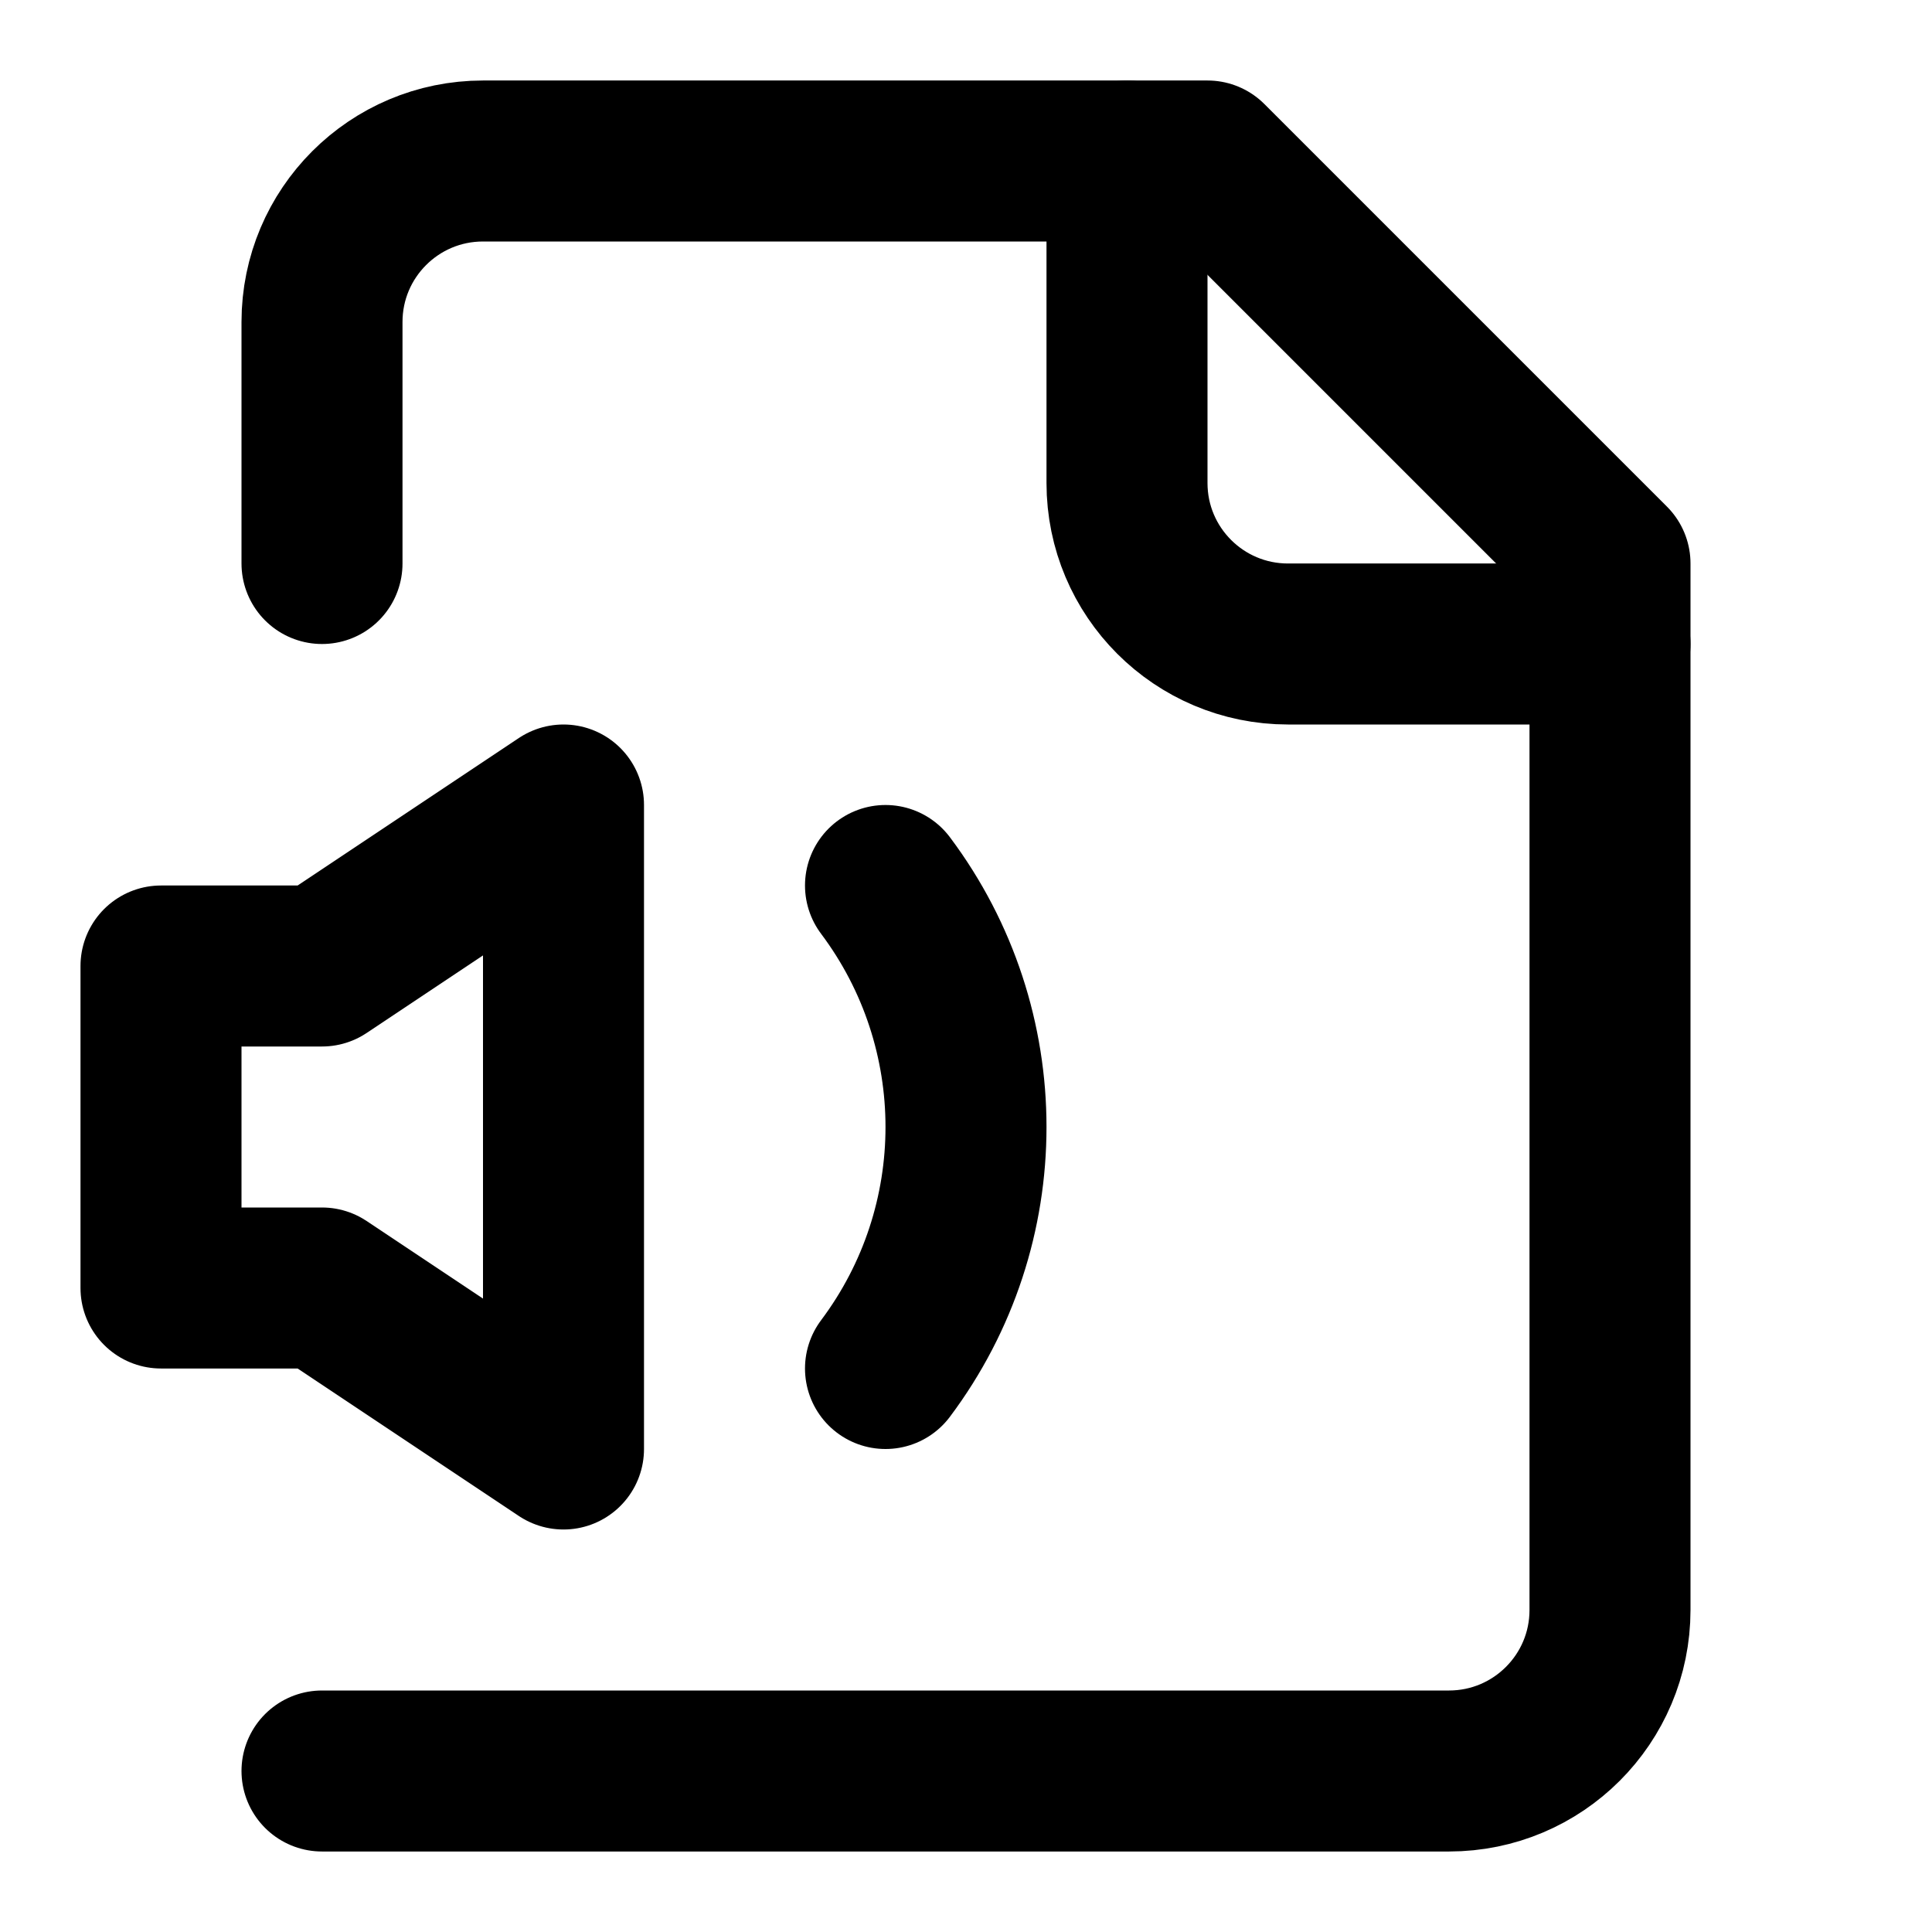
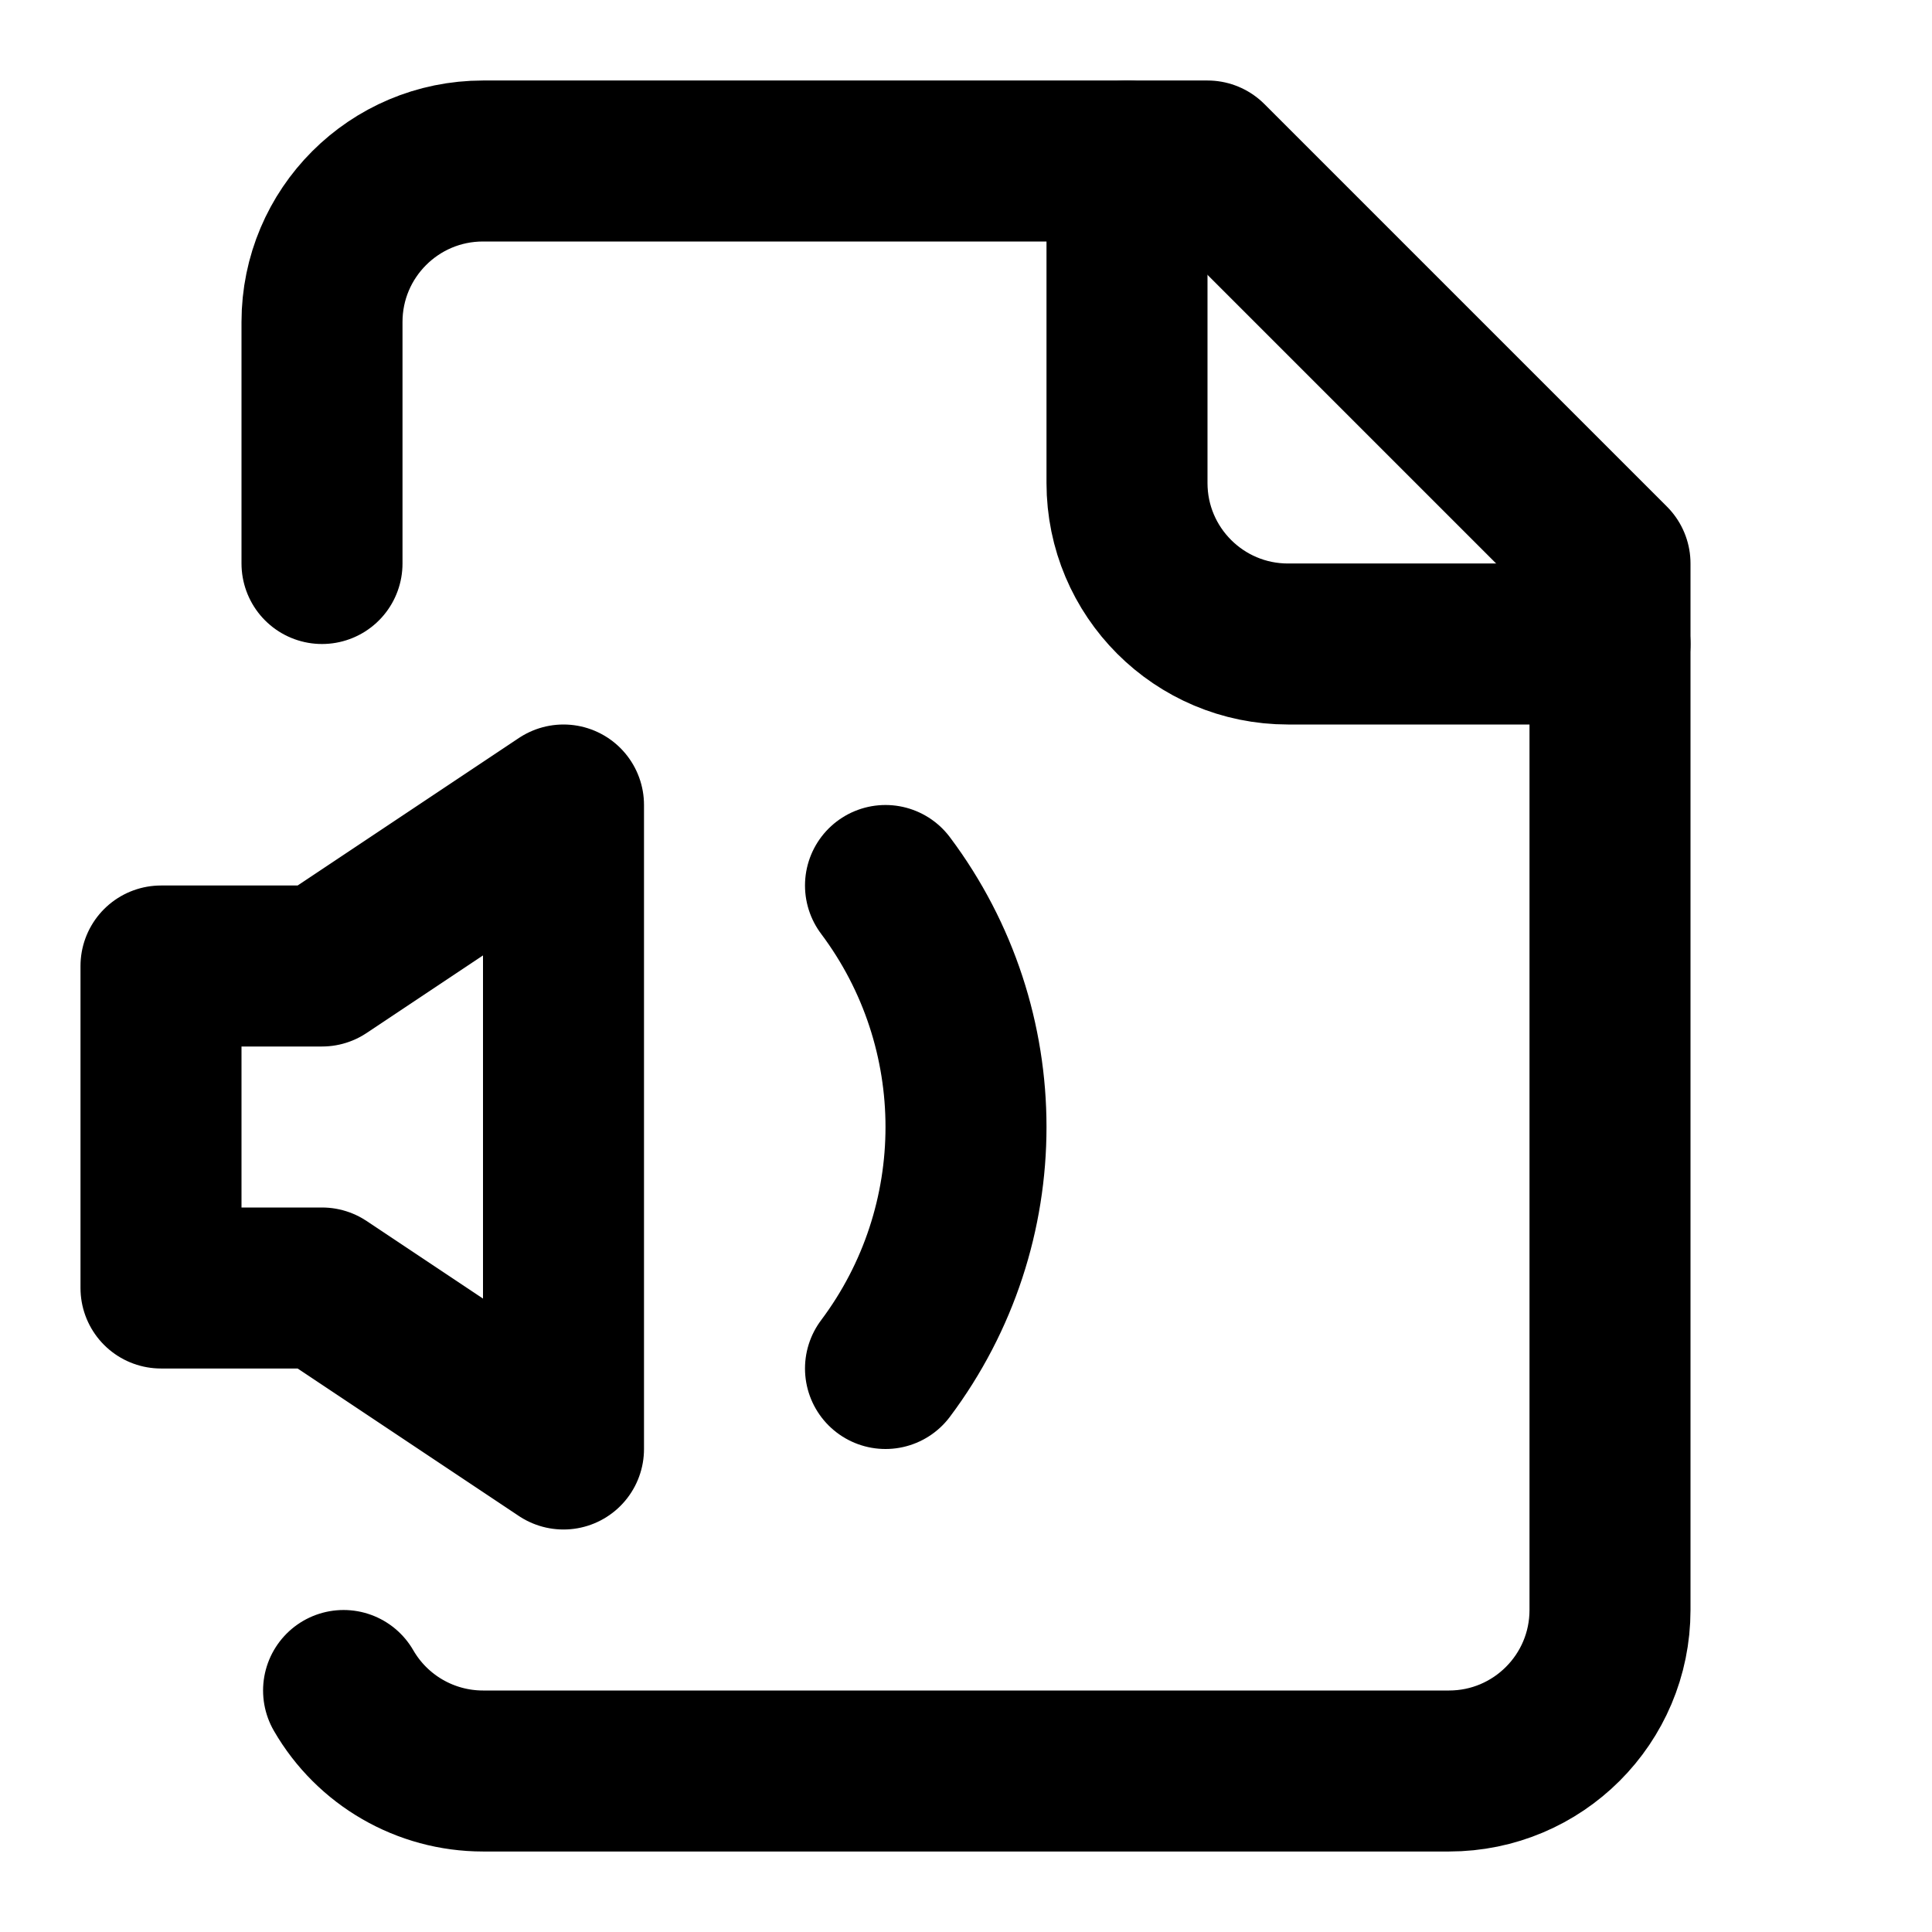
<svg xmlns="http://www.w3.org/2000/svg" viewBox="0 0 24 24" fill="none" stroke="currentColor" stroke-width="2" stroke-linecap="round" stroke-linejoin="round">
-   <path d="M4 22h14a2 2 0 0 0 2-2V7l-5-5H6a2 2 0 0 0-2 2v3" />
+   <path d="M11 11a5 5 0 0 1 0 6" />
  <path d="M14 2v4a2 2 0 0 0 2 2h4" />
-   <path d="m7 10-3 2H2v4h2l3 2Z" />
-   <path d="M11 11a5 5 0 0 1 0 6" />
+   <path d="M4.268 21A2 2 0 0 0 6 22h12a2 2 0 0 0 2-2V7l-5-5H6a2 2 0 0 0-2 2v3" />
+   <path d="m7 10-3 2H2v4h2l3 2z" />
</svg>
